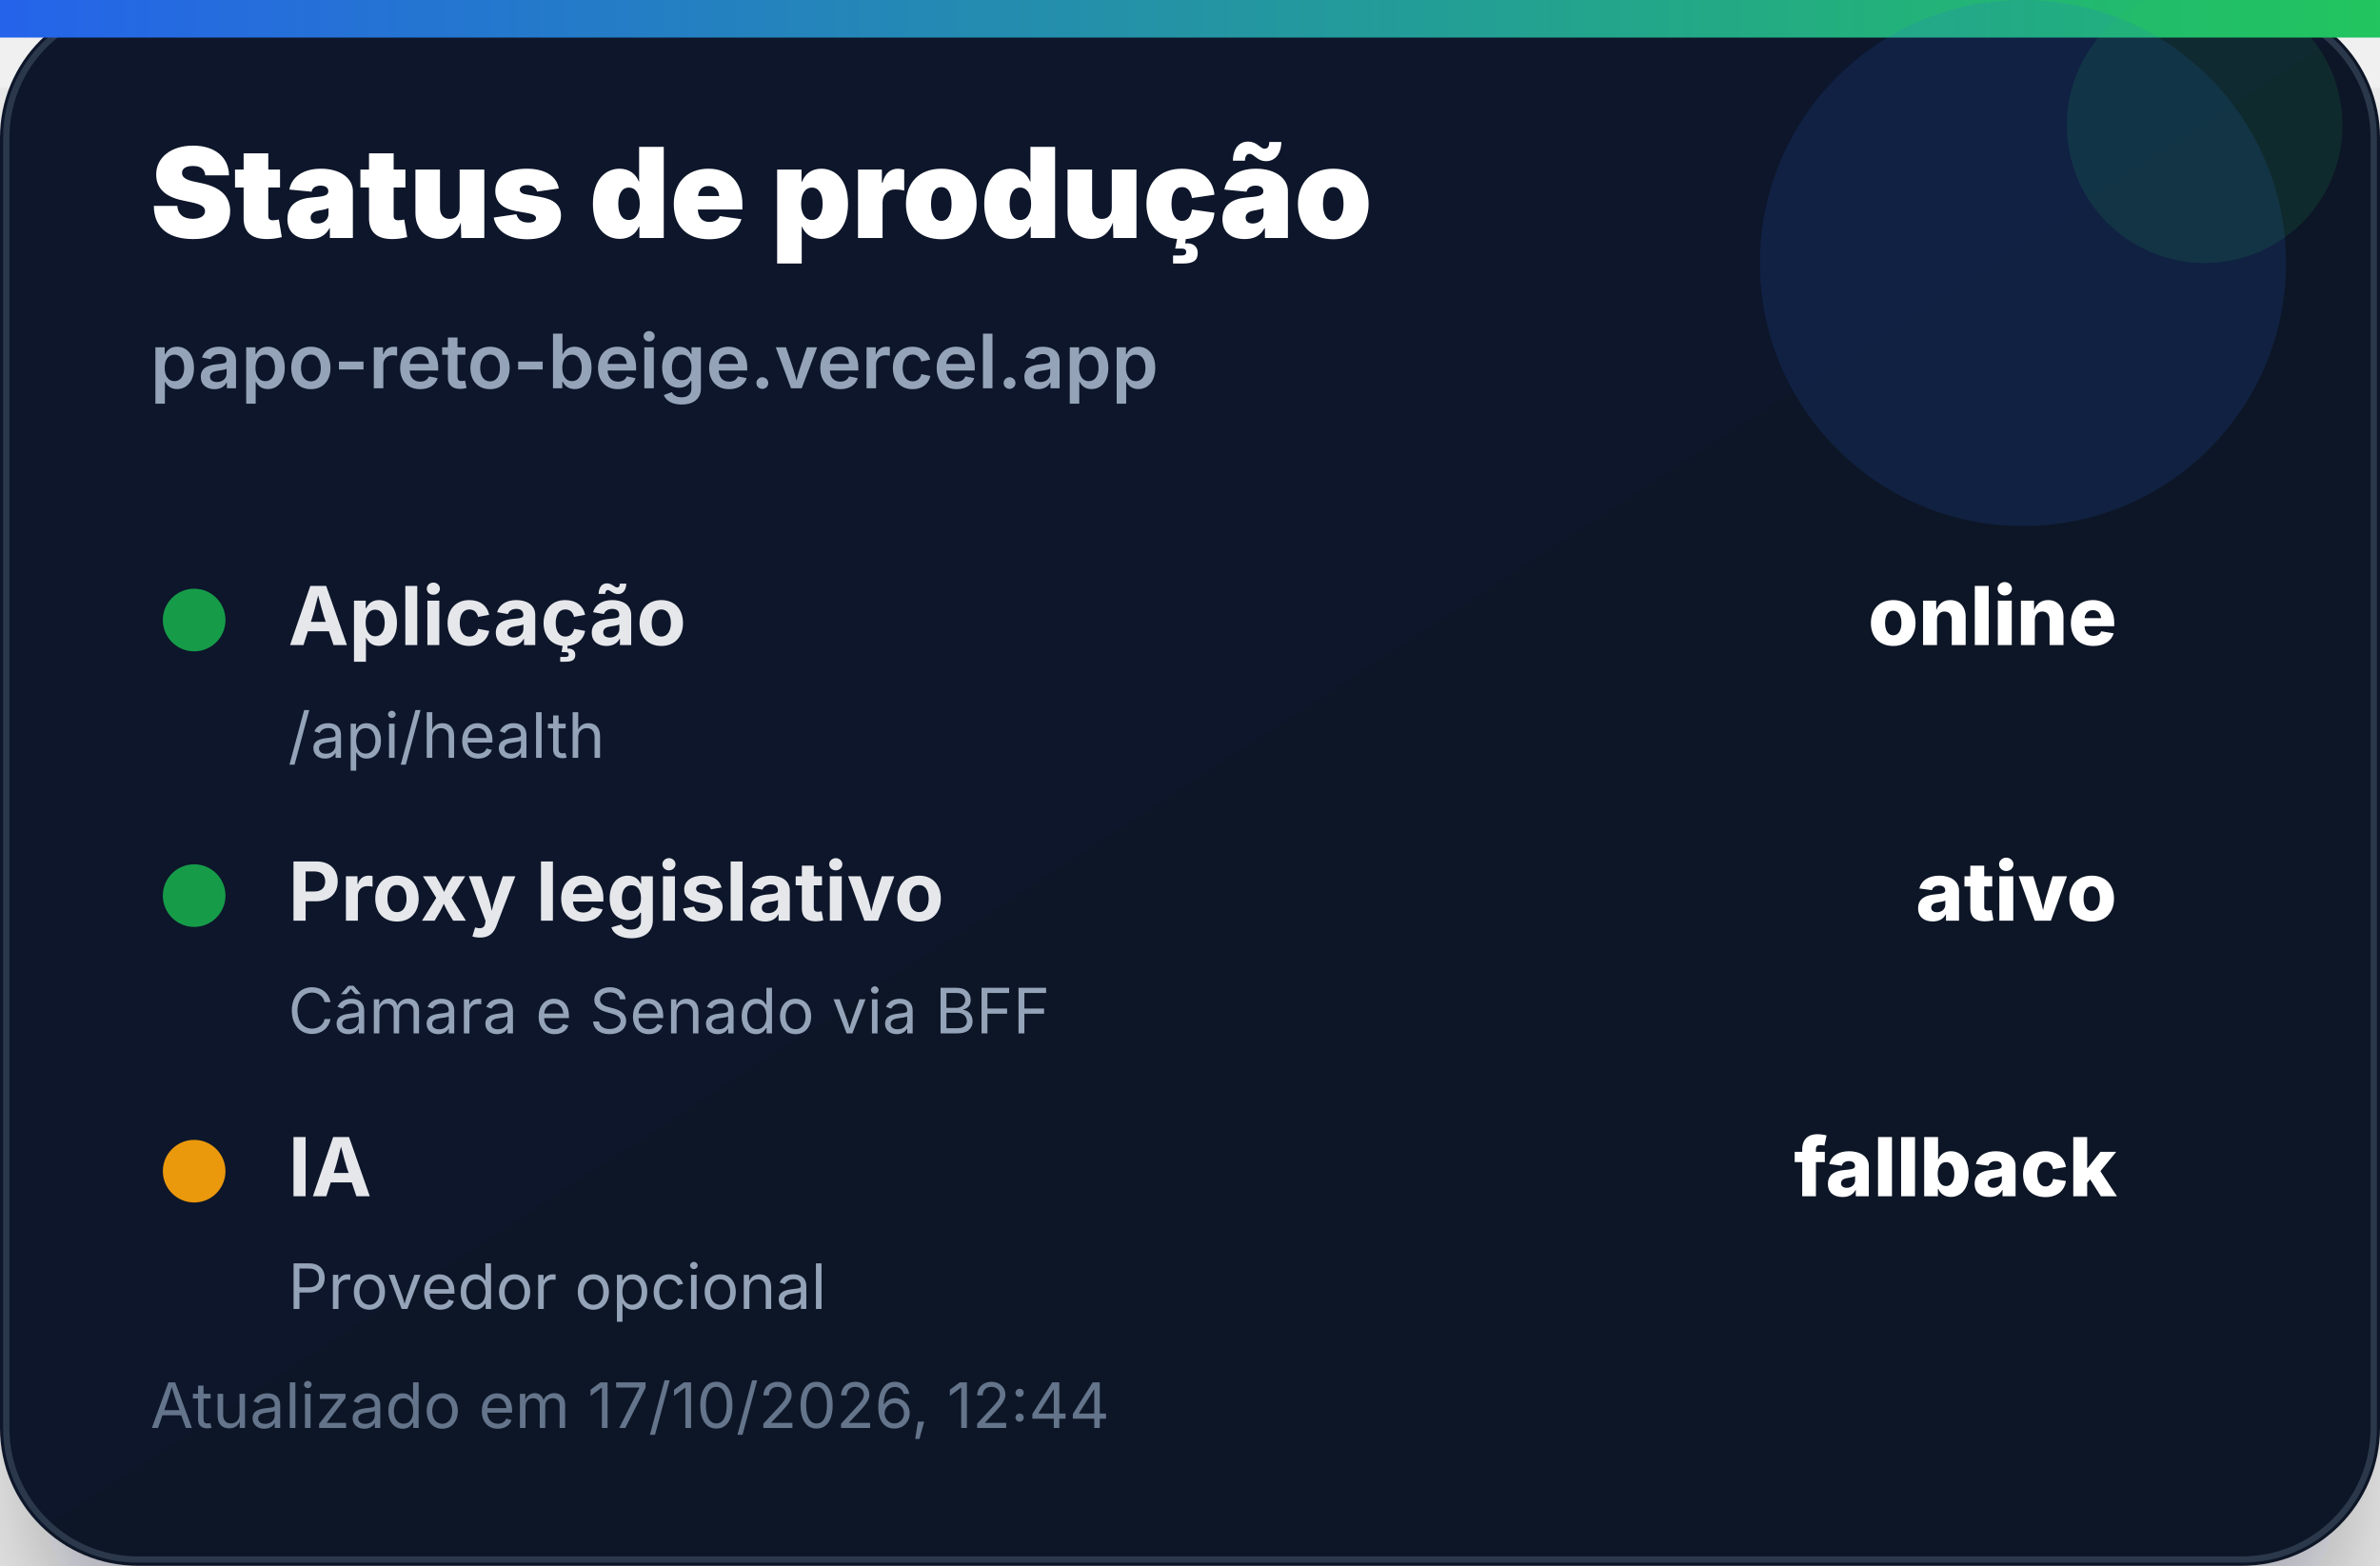
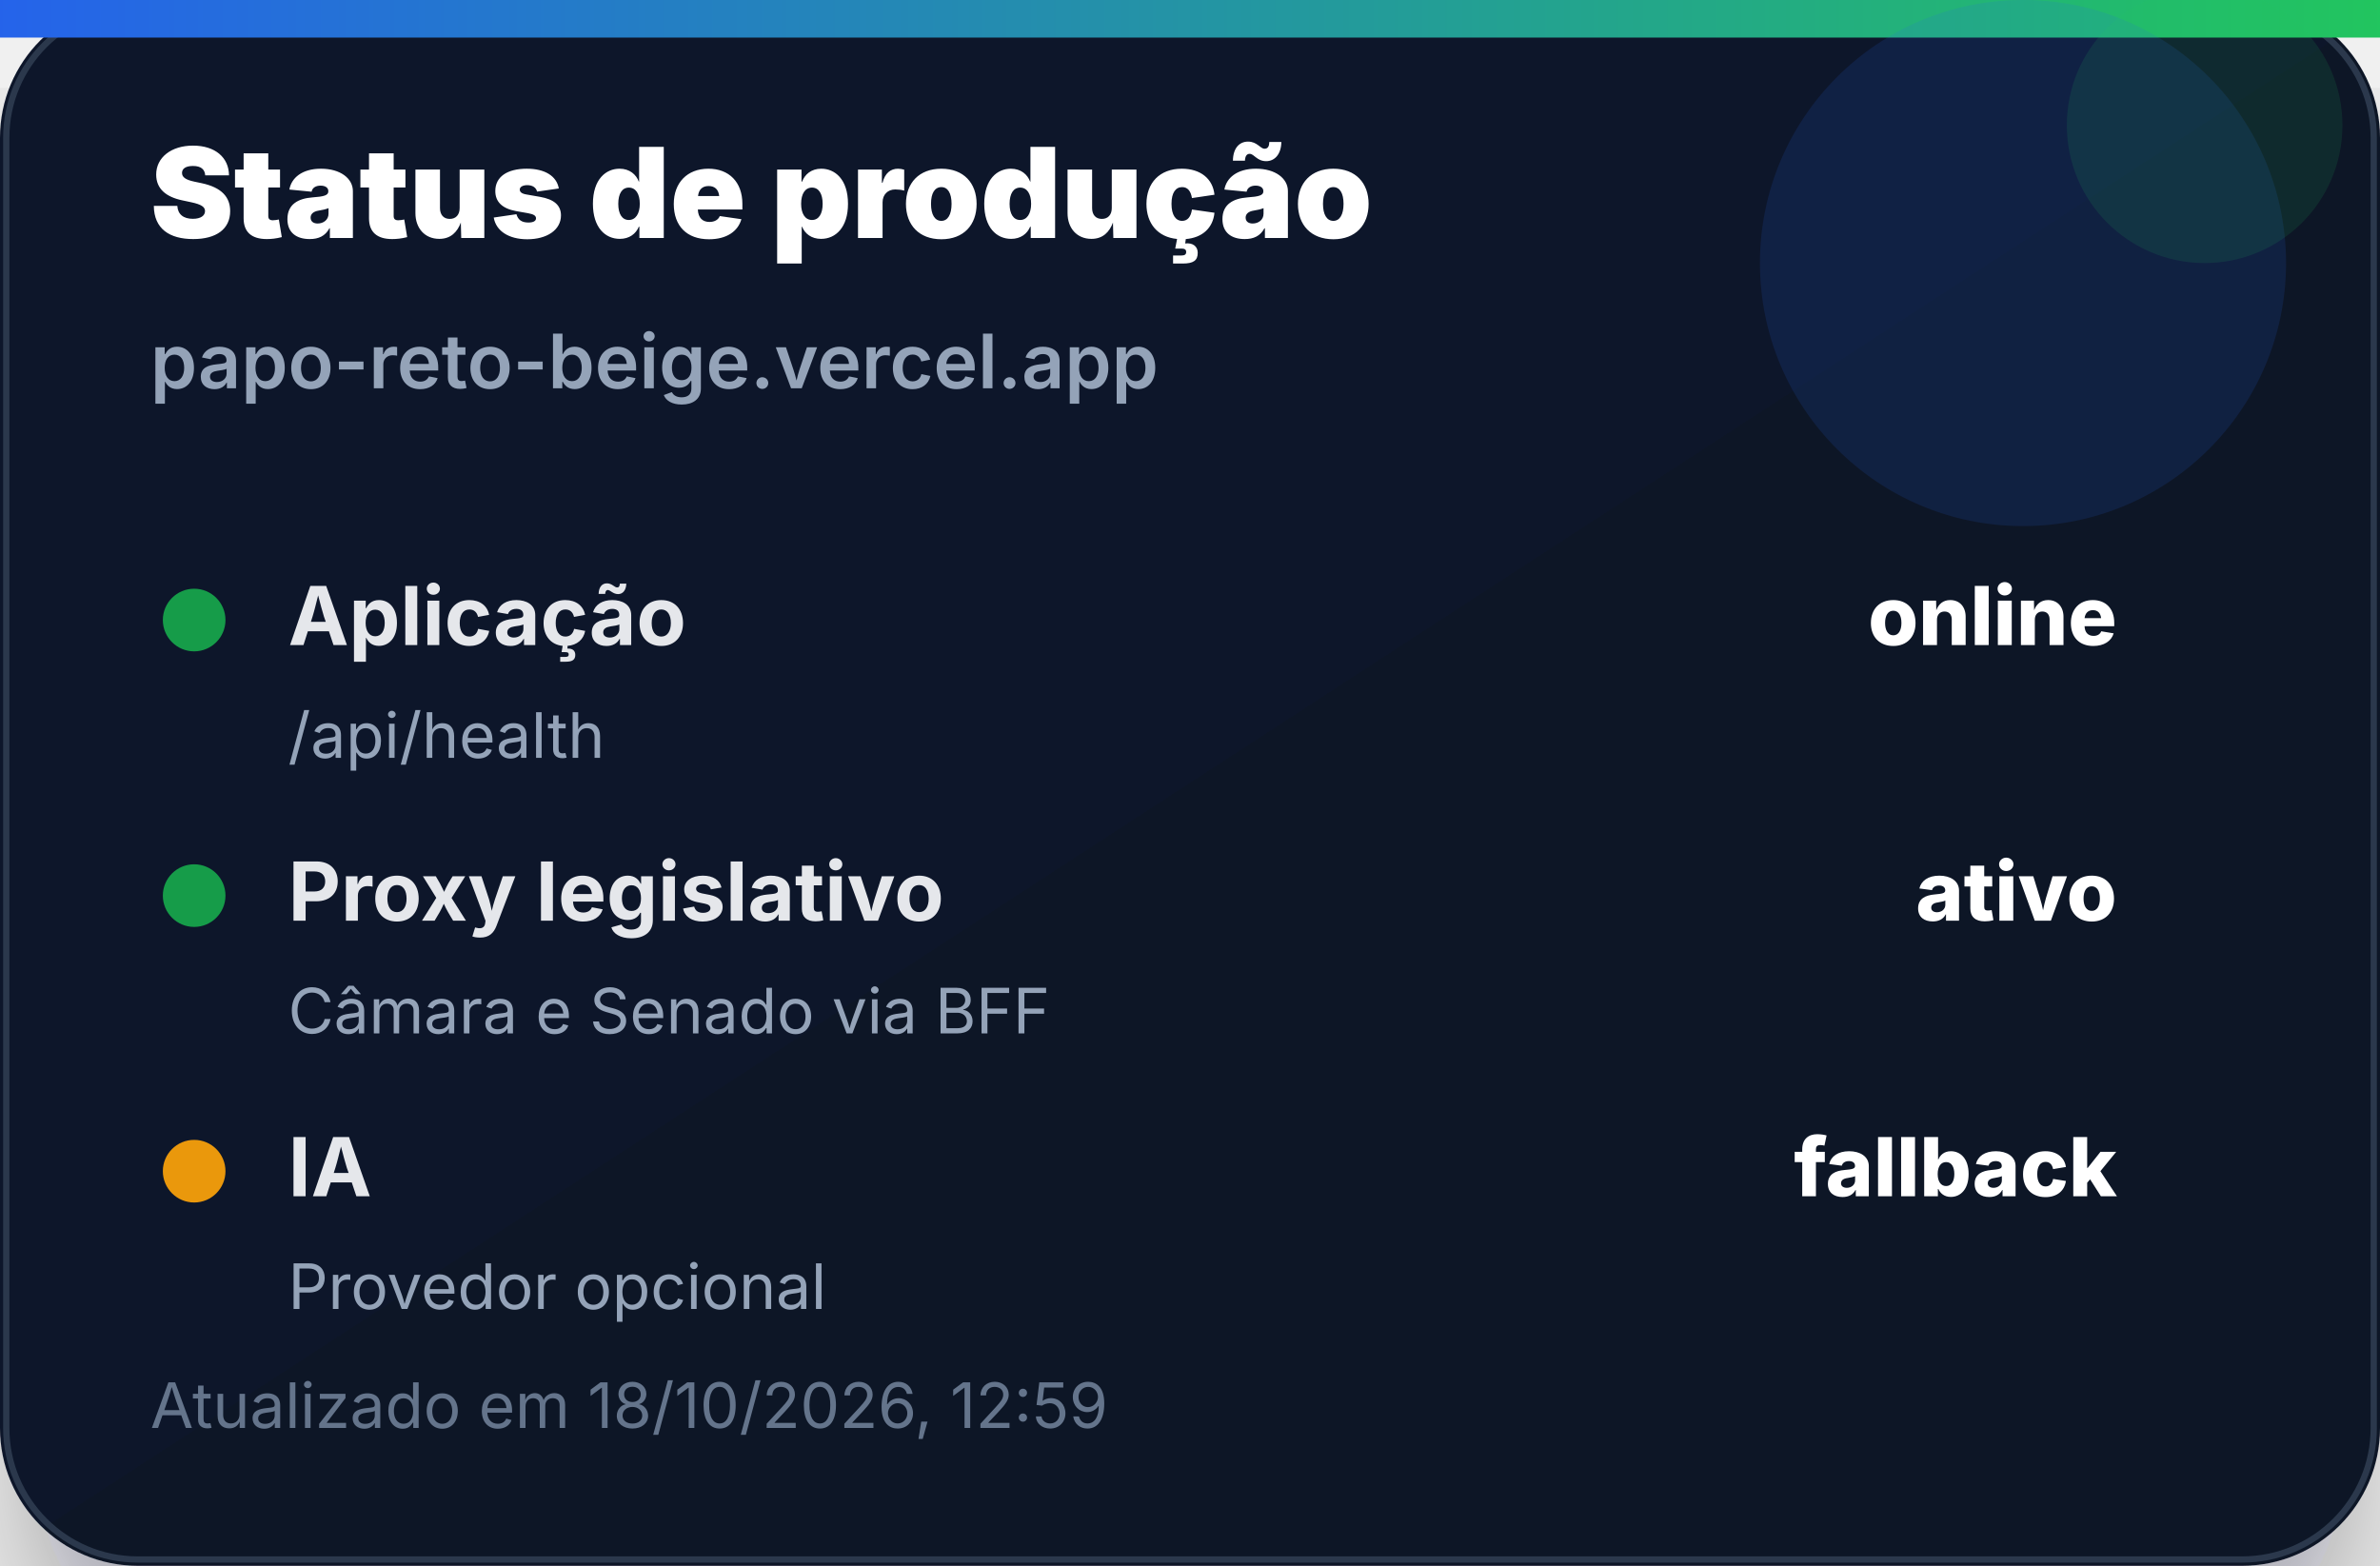
<svg xmlns="http://www.w3.org/2000/svg" width="380" height="250" viewBox="0 0 380 250" role="img" aria-label="Status de produção">
  <defs>
    <linearGradient id="bg" x1="0" x2="1" y1="0" y2="1">
      <stop offset="0%" stop-color="#0f172a" />
      <stop offset="100%" stop-color="#111827" />
    </linearGradient>
    <linearGradient id="accent" x1="0" x2="1">
      <stop offset="0%" stop-color="#2563eb" />
      <stop offset="100%" stop-color="#22c55e" />
    </linearGradient>
    <filter id="shadow" x="-20%" y="-20%" width="140%" height="140%">
      <feDropShadow dx="0" dy="14" stdDeviation="14" flood-color="#020617" flood-opacity="0.35" />
    </filter>
  </defs>
  <rect width="380" height="250" rx="22" fill="url(#bg)" filter="url(#shadow)" />
  <rect x="1" y="1" width="378" height="248" rx="21" fill="none" stroke="#334155" stroke-opacity="0.8" />
  <rect x="0" y="0" width="380" height="6" fill="url(#accent)" />
  <circle cx="323" cy="42" r="42" fill="#2563eb" opacity="0.14" />
  <circle cx="352" cy="20" r="22" fill="#22c55e" opacity="0.12" />
  <text x="24" y="38" font-family="Inter, Segoe UI, Arial, sans-serif" font-size="20" font-weight="900" fill="#ffffff">Status de produção</text>
  <text x="24" y="62" font-family="Inter, Segoe UI, Arial, sans-serif" font-size="12" font-weight="600" fill="#94a3b8">papo-reto-beige.vercel.app</text>
  <g transform="translate(24 92)">
    <circle cx="7" cy="7" r="5" fill="#16a34a" opacity="0.95" />
    <text x="22" y="11" font-family="Inter, Segoe UI, Arial, sans-serif" font-size="13" font-weight="700" fill="#e5e7eb">Aplicação</text>
    <text x="314" y="11" text-anchor="end" font-family="Inter, Segoe UI, Arial, sans-serif" font-size="13" font-weight="800" fill="#ffffff">online</text>
    <text x="22" y="29" font-family="Inter, Segoe UI, Arial, sans-serif" font-size="10" fill="#94a3b8">/api/health</text>
  </g>
  <g transform="translate(24 136)">
    <circle cx="7" cy="7" r="5" fill="#16a34a" opacity="0.95" />
    <text x="22" y="11" font-family="Inter, Segoe UI, Arial, sans-serif" font-size="13" font-weight="700" fill="#e5e7eb">Proxy legislativo</text>
    <text x="314" y="11" text-anchor="end" font-family="Inter, Segoe UI, Arial, sans-serif" font-size="13" font-weight="800" fill="#ffffff">ativo</text>
    <text x="22" y="29" font-family="Inter, Segoe UI, Arial, sans-serif" font-size="10" fill="#94a3b8">Câmara e Senado via BFF</text>
  </g>
  <g transform="translate(24 180)">
    <circle cx="7" cy="7" r="5" fill="#f59e0b" opacity="0.95" />
    <text x="22" y="11" font-family="Inter, Segoe UI, Arial, sans-serif" font-size="13" font-weight="700" fill="#e5e7eb">IA</text>
    <text x="314" y="11" text-anchor="end" font-family="Inter, Segoe UI, Arial, sans-serif" font-size="13" font-weight="800" fill="#ffffff">fallback</text>
    <text x="22" y="29" font-family="Inter, Segoe UI, Arial, sans-serif" font-size="10" fill="#94a3b8">Provedor opcional</text>
  </g>
-   <text x="24" y="228" font-family="Inter, Segoe UI, Arial, sans-serif" font-size="10" fill="#64748b">Atualizado em 17/10/2026, 12:44</text>
+   <text x="24" y="228" font-family="Inter, Segoe UI, Arial, sans-serif" font-size="10" fill="#64748b">Atualizado em 18/10/2026, 12:59</text>
</svg>
